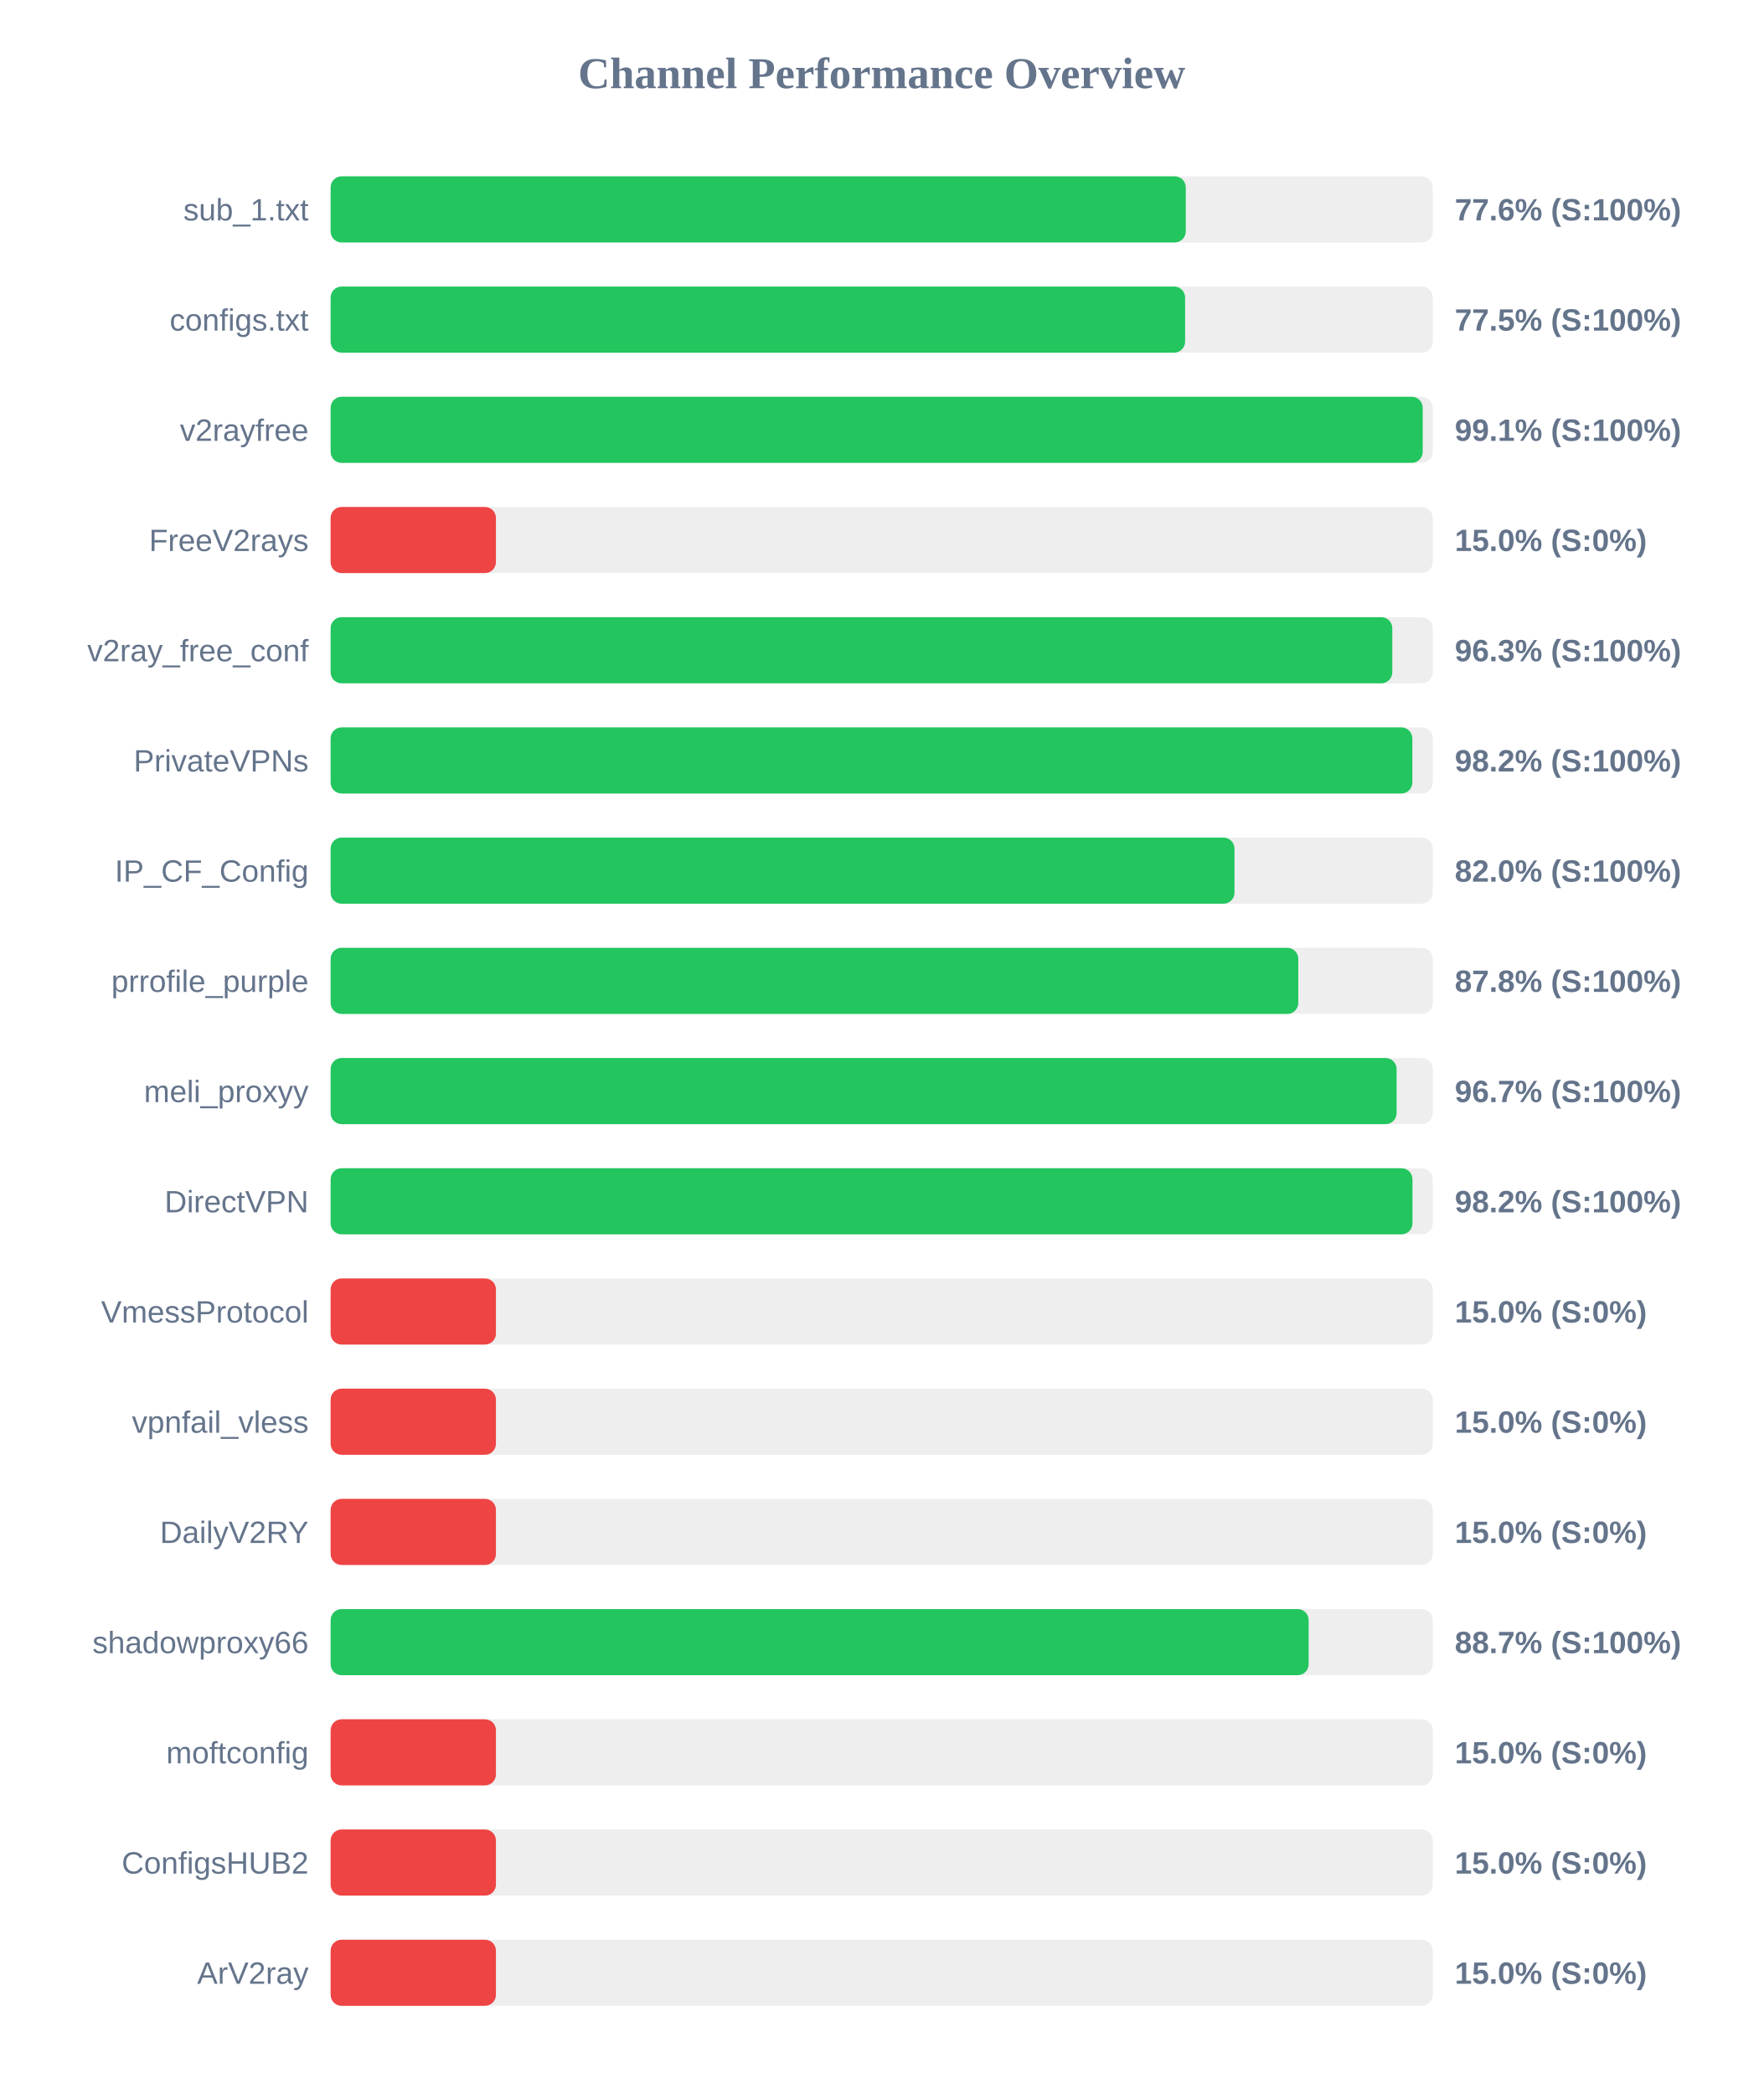
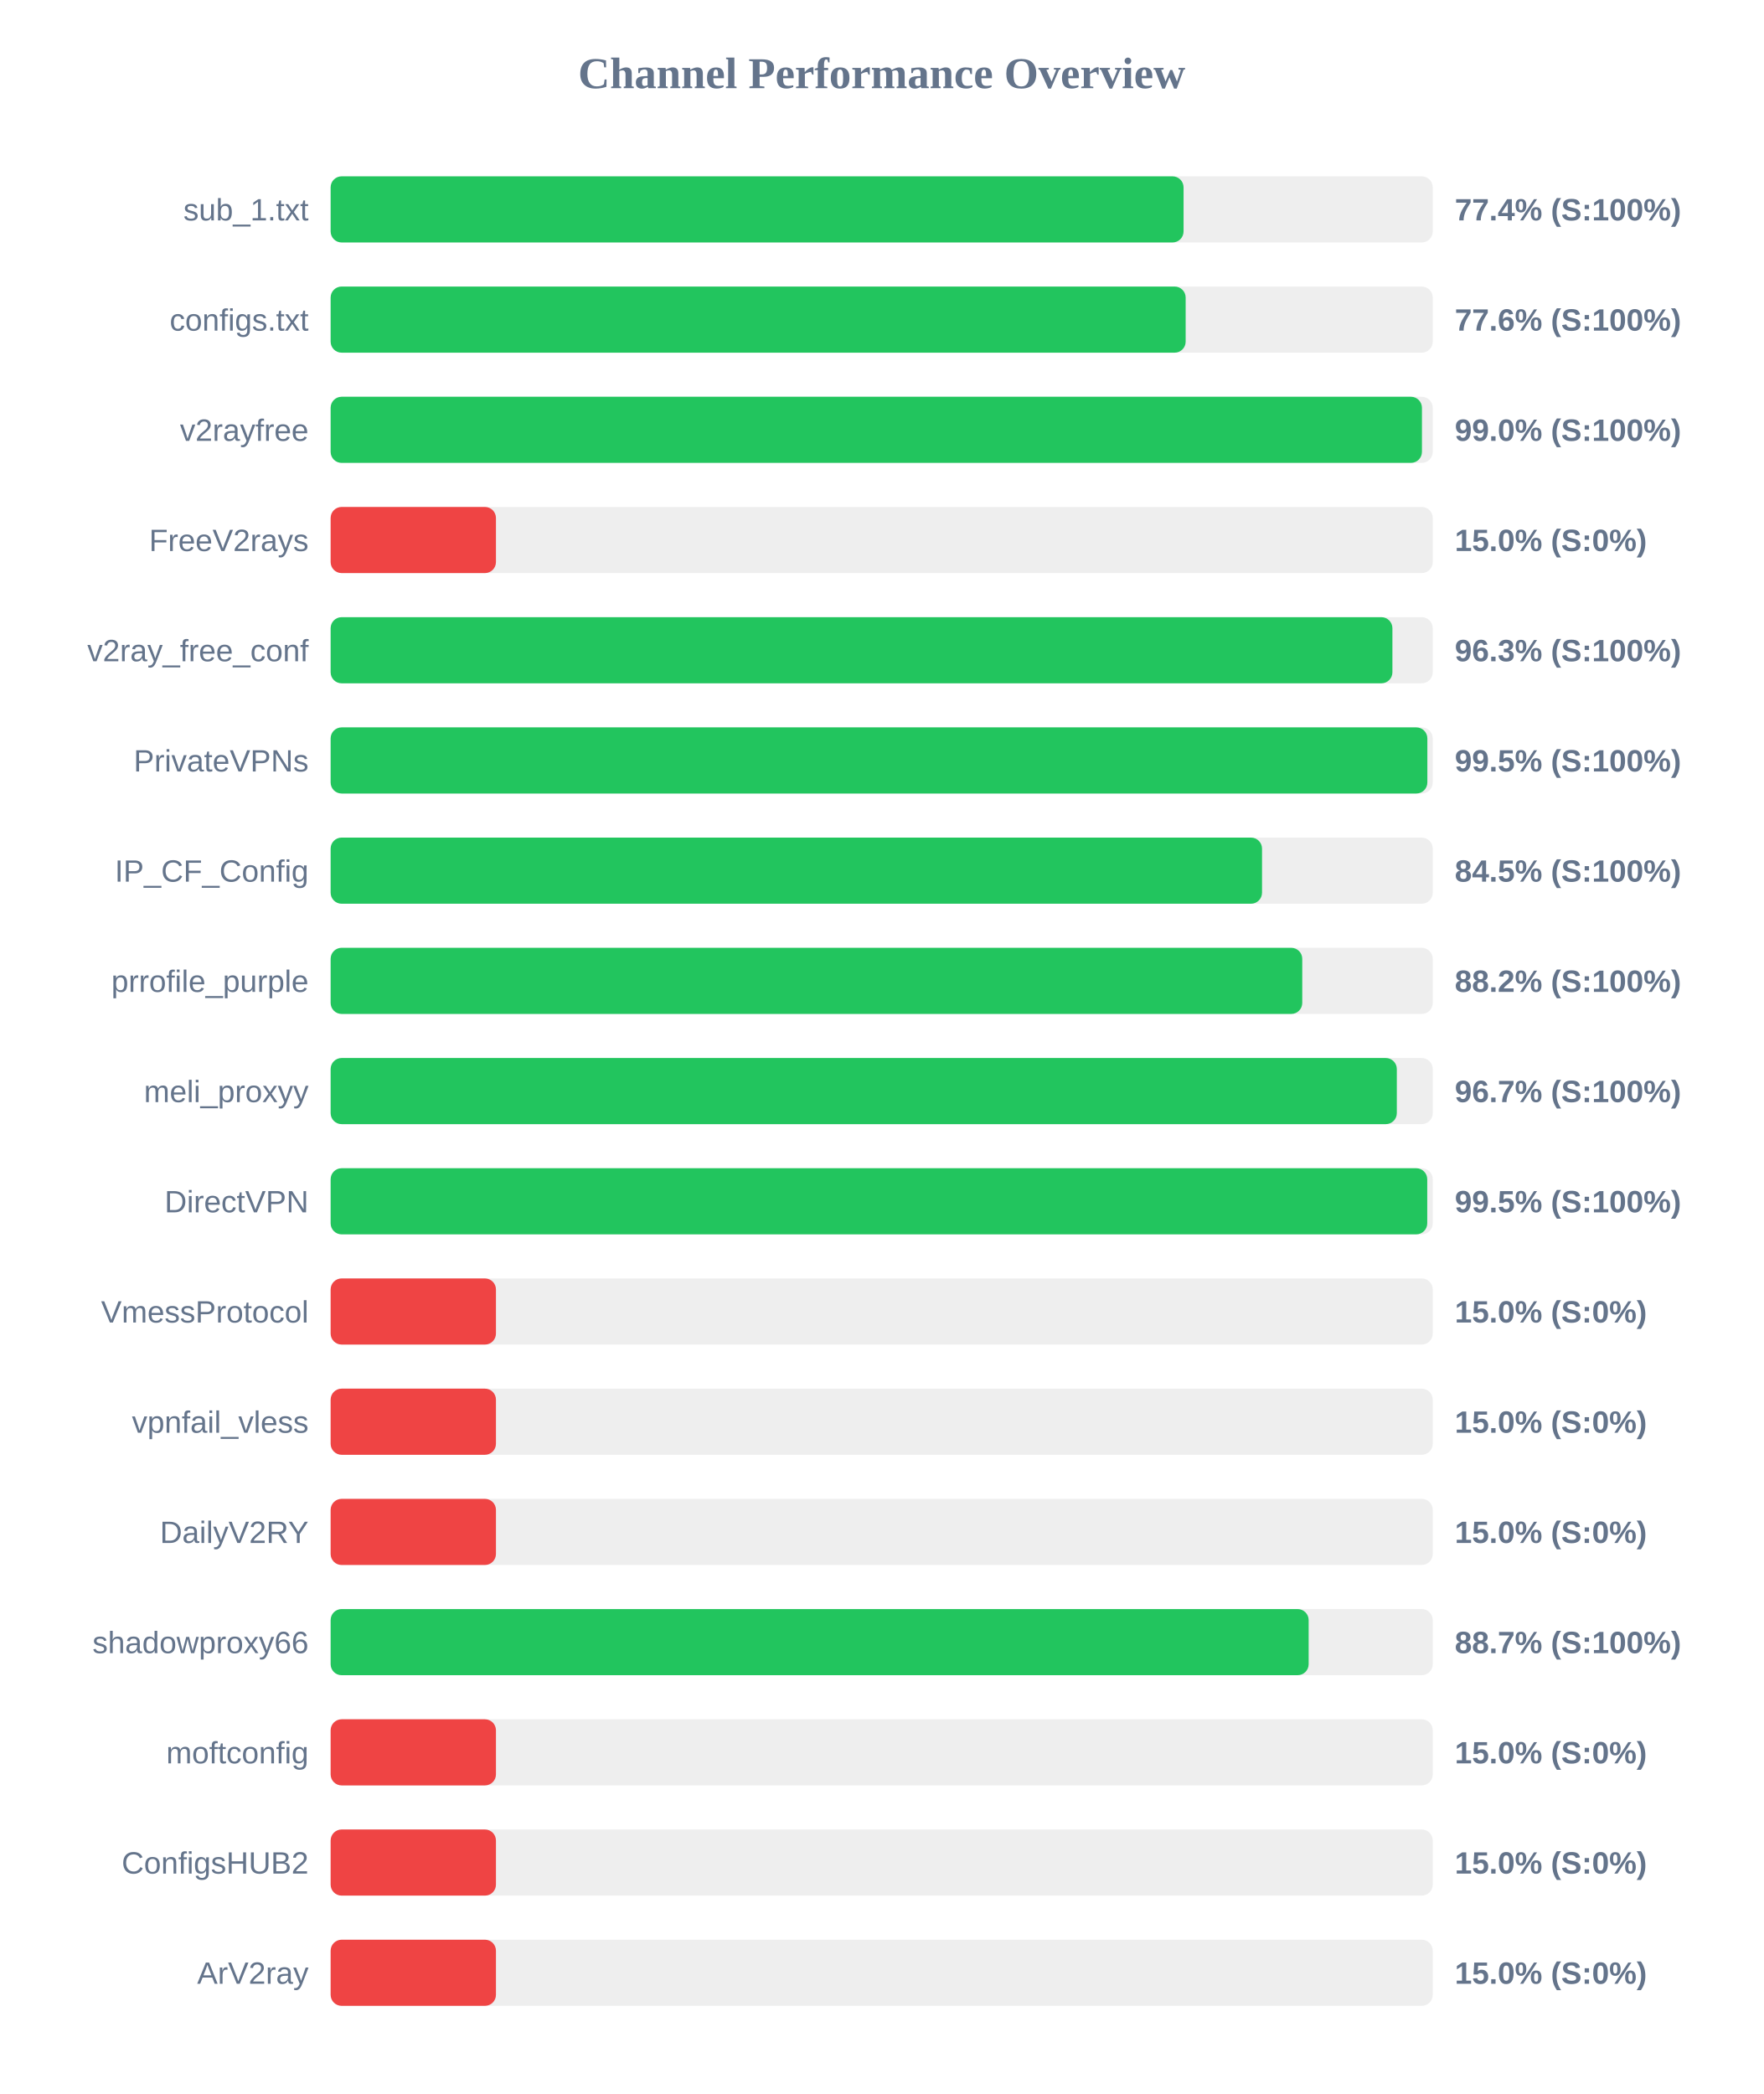
<svg xmlns="http://www.w3.org/2000/svg" width="800" height="950" version="1.1">
  <style>
        .row { font: 14px Arial; fill: #64748b; }
        .score { font: bold 14px Arial; fill: #64748b; }
    </style>
  <text x="400" y="40" text-anchor="middle" font-size="20px" font-weight="bold" fill="#64748b">Channel Performance Overview</text>
  <rect x="150" y="80" width="500" height="30" fill="#eee" rx="5" />
-   <rect x="150" y="80" width="387.95" height="30" fill="#22c55e" rx="5" />
+   <rect x="150" y="80" width="386.95" height="30" fill="#22c55e" rx="5" />
  <text x="140" y="100" text-anchor="end" class="row">sub_1.txt</text>
-   <text x="660" y="100" text-anchor="start" class="score">77.6% (S:100%)</text>
+   <text x="660" y="100" text-anchor="start" class="score">77.4% (S:100%)</text>
  <rect x="150" y="130" width="500" height="30" fill="#eee" rx="5" />
-   <rect x="150" y="130" width="387.65" height="30" fill="#22c55e" rx="5" />
+   <rect x="150" y="130" width="387.9" height="30" fill="#22c55e" rx="5" />
  <text x="140" y="150" text-anchor="end" class="row">configs.txt</text>
-   <text x="660" y="150" text-anchor="start" class="score">77.5% (S:100%)</text>
+   <text x="660" y="150" text-anchor="start" class="score">77.6% (S:100%)</text>
  <rect x="150" y="180" width="500" height="30" fill="#eee" rx="5" />
-   <rect x="150" y="180" width="495.45" height="30" fill="#22c55e" rx="5" />
+   <rect x="150" y="180" width="495.1" height="30" fill="#22c55e" rx="5" />
  <text x="140" y="200" text-anchor="end" class="row">v2rayfree</text>
-   <text x="660" y="200" text-anchor="start" class="score">99.1% (S:100%)</text>
+   <text x="660" y="200" text-anchor="start" class="score">99.0% (S:100%)</text>
  <rect x="150" y="230" width="500" height="30" fill="#eee" rx="5" />
  <rect x="150" y="230" width="75.0" height="30" fill="#ef4444" rx="5" />
  <text x="140" y="250" text-anchor="end" class="row">FreeV2rays</text>
  <text x="660" y="250" text-anchor="start" class="score">15.0% (S:0%)</text>
  <rect x="150" y="280" width="500" height="30" fill="#eee" rx="5" />
-   <rect x="150" y="280" width="481.65" height="30" fill="#22c55e" rx="5" />
+   <rect x="150" y="280" width="481.7" height="30" fill="#22c55e" rx="5" />
  <text x="140" y="300" text-anchor="end" class="row">v2ray_free_conf</text>
  <text x="660" y="300" text-anchor="start" class="score">96.3% (S:100%)</text>
  <rect x="150" y="330" width="500" height="30" fill="#eee" rx="5" />
-   <rect x="150" y="330" width="490.75" height="30" fill="#22c55e" rx="5" />
+   <rect x="150" y="330" width="497.55" height="30" fill="#22c55e" rx="5" />
  <text x="140" y="350" text-anchor="end" class="row">PrivateVPNs</text>
-   <text x="660" y="350" text-anchor="start" class="score">98.2% (S:100%)</text>
+   <text x="660" y="350" text-anchor="start" class="score">99.5% (S:100%)</text>
  <rect x="150" y="380" width="500" height="30" fill="#eee" rx="5" />
-   <rect x="150" y="380" width="410.05" height="30" fill="#22c55e" rx="5" />
+   <rect x="150" y="380" width="422.55" height="30" fill="#22c55e" rx="5" />
  <text x="140" y="400" text-anchor="end" class="row">IP_CF_Config</text>
-   <text x="660" y="400" text-anchor="start" class="score">82.0% (S:100%)</text>
+   <text x="660" y="400" text-anchor="start" class="score">84.5% (S:100%)</text>
  <rect x="150" y="430" width="500" height="30" fill="#eee" rx="5" />
-   <rect x="150" y="430" width="439.0" height="30" fill="#22c55e" rx="5" />
+   <rect x="150" y="430" width="440.8" height="30" fill="#22c55e" rx="5" />
  <text x="140" y="450" text-anchor="end" class="row">prrofile_purple</text>
-   <text x="660" y="450" text-anchor="start" class="score">87.8% (S:100%)</text>
+   <text x="660" y="450" text-anchor="start" class="score">88.2% (S:100%)</text>
  <rect x="150" y="480" width="500" height="30" fill="#eee" rx="5" />
-   <rect x="150" y="480" width="483.6" height="30" fill="#22c55e" rx="5" />
+   <rect x="150" y="480" width="483.7" height="30" fill="#22c55e" rx="5" />
  <text x="140" y="500" text-anchor="end" class="row">meli_proxyy</text>
  <text x="660" y="500" text-anchor="start" class="score">96.7% (S:100%)</text>
  <rect x="150" y="530" width="500" height="30" fill="#eee" rx="5" />
-   <rect x="150" y="530" width="490.8" height="30" fill="#22c55e" rx="5" />
+   <rect x="150" y="530" width="497.5" height="30" fill="#22c55e" rx="5" />
  <text x="140" y="550" text-anchor="end" class="row">DirectVPN</text>
-   <text x="660" y="550" text-anchor="start" class="score">98.2% (S:100%)</text>
+   <text x="660" y="550" text-anchor="start" class="score">99.5% (S:100%)</text>
  <rect x="150" y="580" width="500" height="30" fill="#eee" rx="5" />
  <rect x="150" y="580" width="75.0" height="30" fill="#ef4444" rx="5" />
  <text x="140" y="600" text-anchor="end" class="row">VmessProtocol</text>
  <text x="660" y="600" text-anchor="start" class="score">15.0% (S:0%)</text>
  <rect x="150" y="630" width="500" height="30" fill="#eee" rx="5" />
  <rect x="150" y="630" width="75.0" height="30" fill="#ef4444" rx="5" />
  <text x="140" y="650" text-anchor="end" class="row">vpnfail_vless</text>
  <text x="660" y="650" text-anchor="start" class="score">15.0% (S:0%)</text>
  <rect x="150" y="680" width="500" height="30" fill="#eee" rx="5" />
  <rect x="150" y="680" width="75.0" height="30" fill="#ef4444" rx="5" />
  <text x="140" y="700" text-anchor="end" class="row">DailyV2RY</text>
  <text x="660" y="700" text-anchor="start" class="score">15.0% (S:0%)</text>
  <rect x="150" y="730" width="500" height="30" fill="#eee" rx="5" />
  <rect x="150" y="730" width="443.7" height="30" fill="#22c55e" rx="5" />
  <text x="140" y="750" text-anchor="end" class="row">shadowproxy66</text>
  <text x="660" y="750" text-anchor="start" class="score">88.7% (S:100%)</text>
  <rect x="150" y="780" width="500" height="30" fill="#eee" rx="5" />
  <rect x="150" y="780" width="75.0" height="30" fill="#ef4444" rx="5" />
  <text x="140" y="800" text-anchor="end" class="row">moftconfig</text>
  <text x="660" y="800" text-anchor="start" class="score">15.0% (S:0%)</text>
  <rect x="150" y="830" width="500" height="30" fill="#eee" rx="5" />
  <rect x="150" y="830" width="75.0" height="30" fill="#ef4444" rx="5" />
  <text x="140" y="850" text-anchor="end" class="row">ConfigsHUB2</text>
  <text x="660" y="850" text-anchor="start" class="score">15.0% (S:0%)</text>
  <rect x="150" y="880" width="500" height="30" fill="#eee" rx="5" />
  <rect x="150" y="880" width="75.0" height="30" fill="#ef4444" rx="5" />
  <text x="140" y="900" text-anchor="end" class="row">ArV2ray</text>
  <text x="660" y="900" text-anchor="start" class="score">15.0% (S:0%)</text>
</svg>
